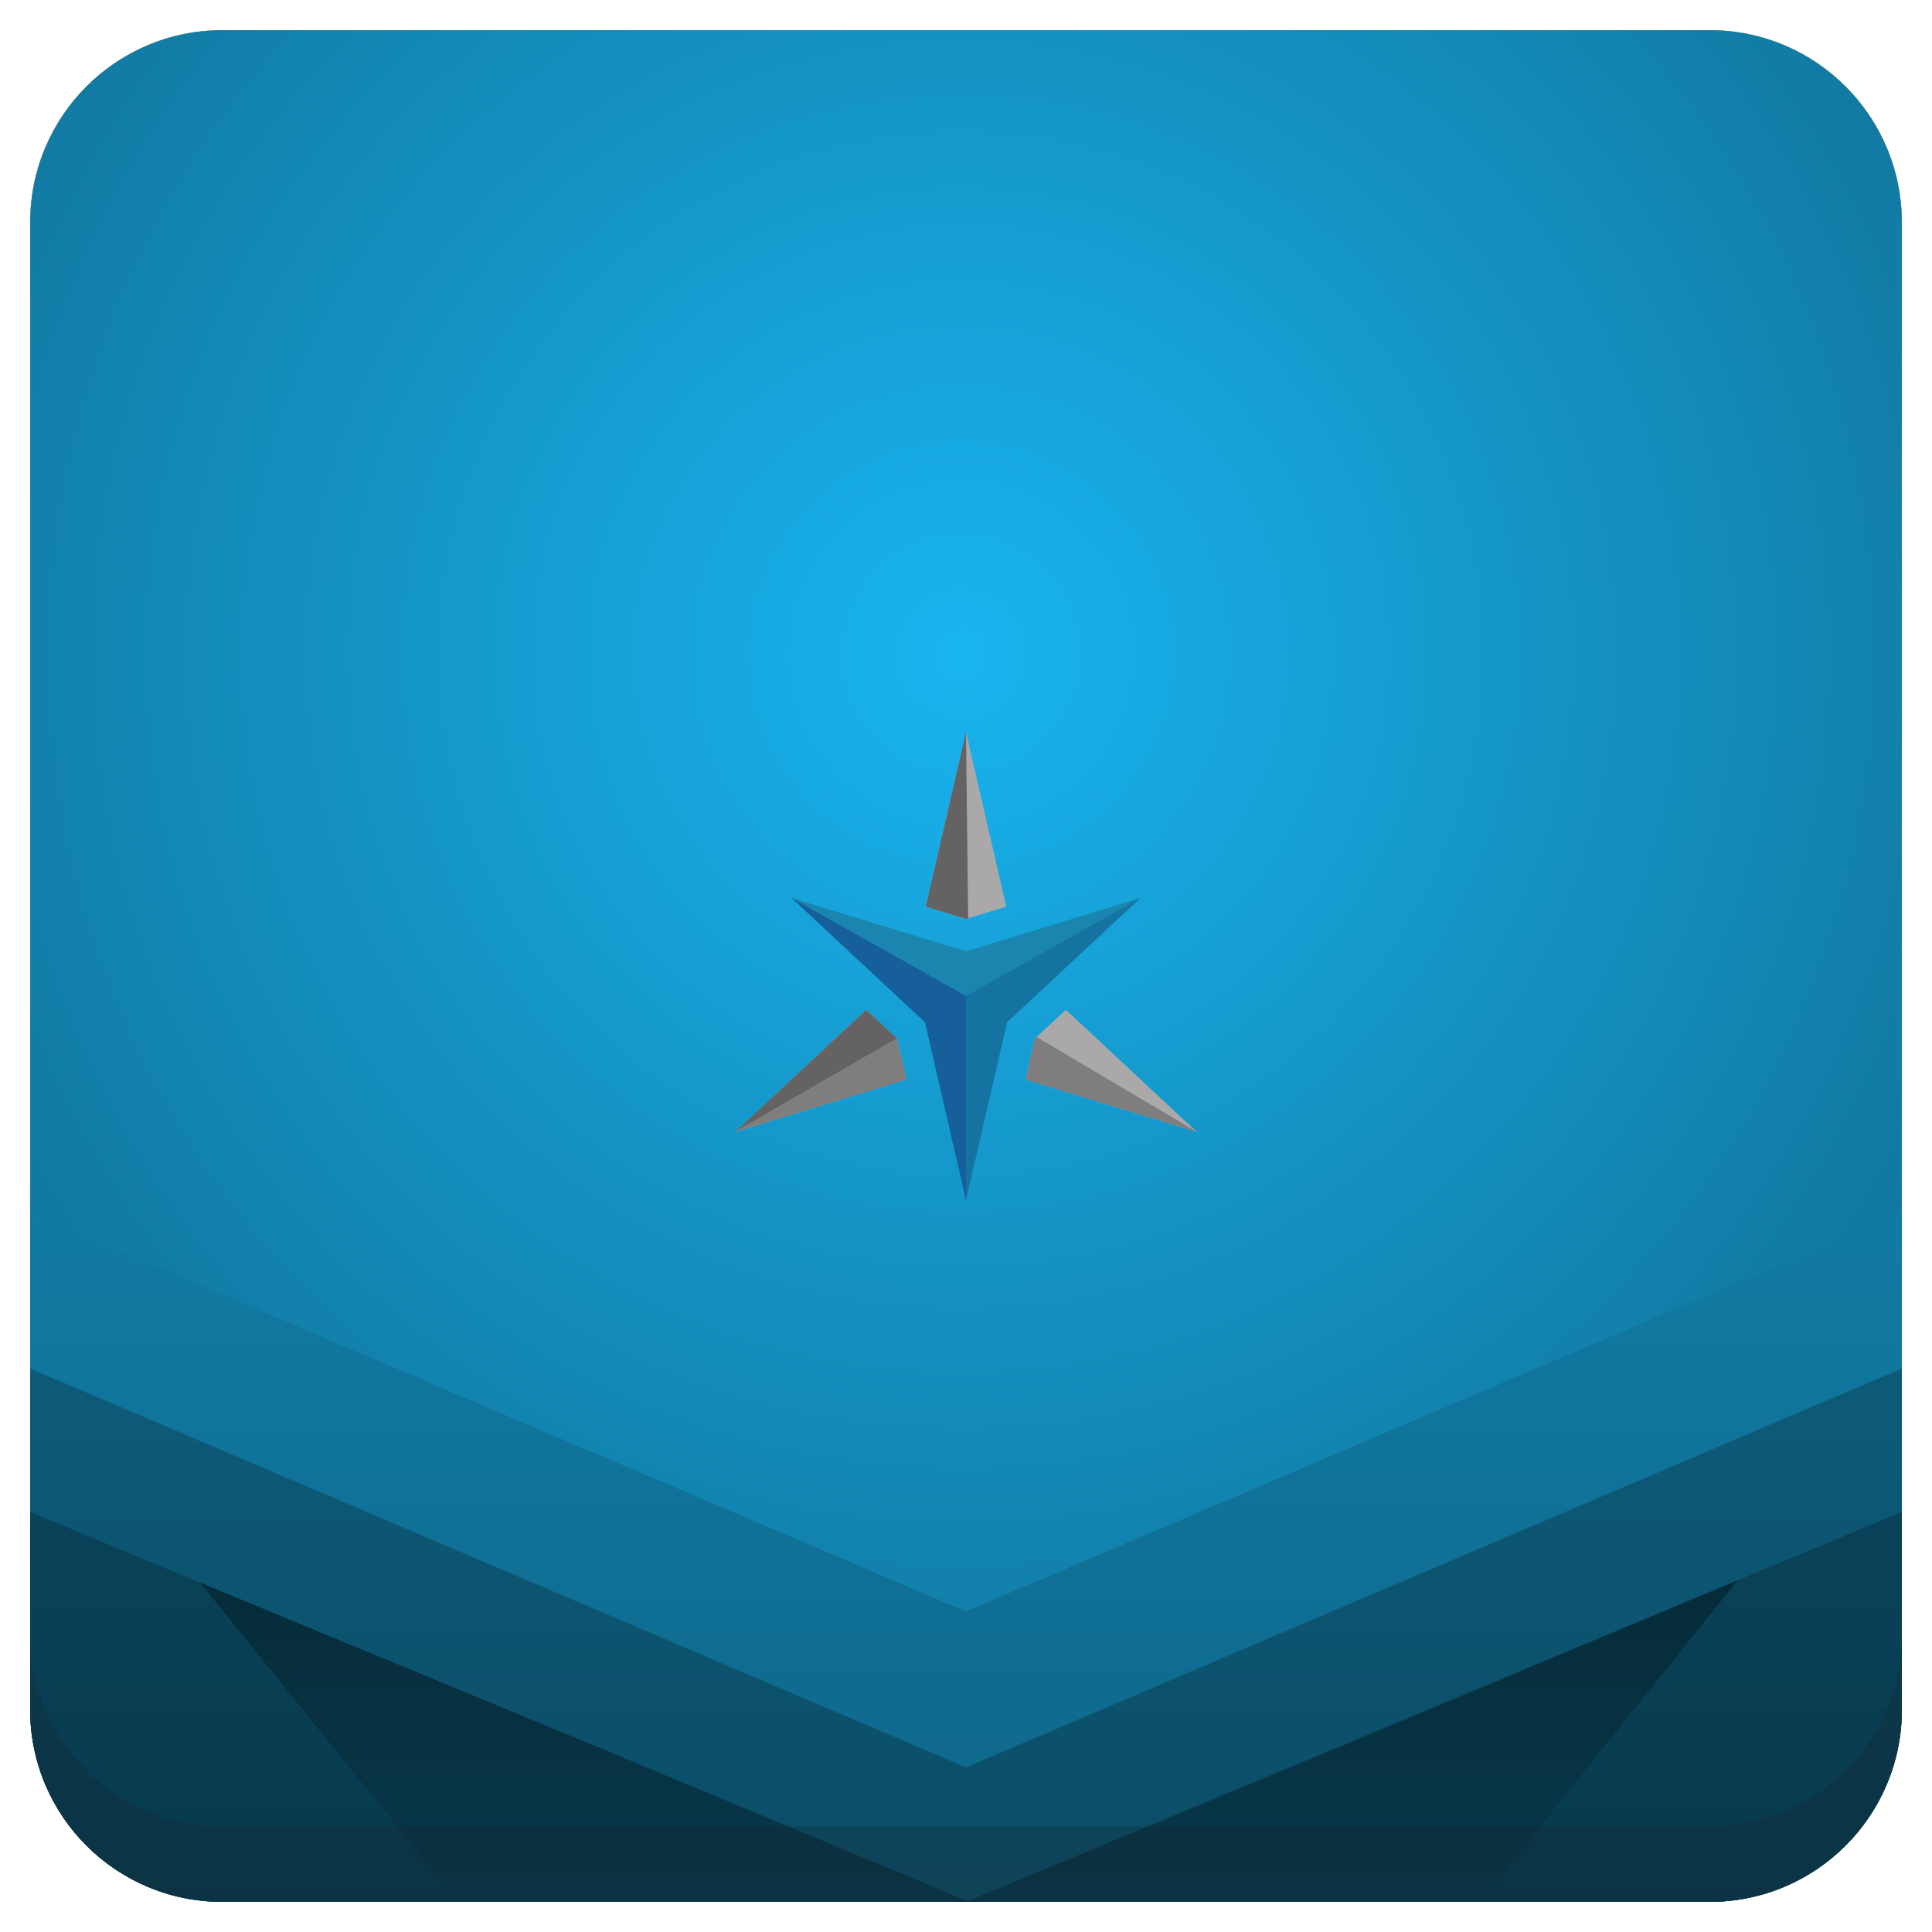
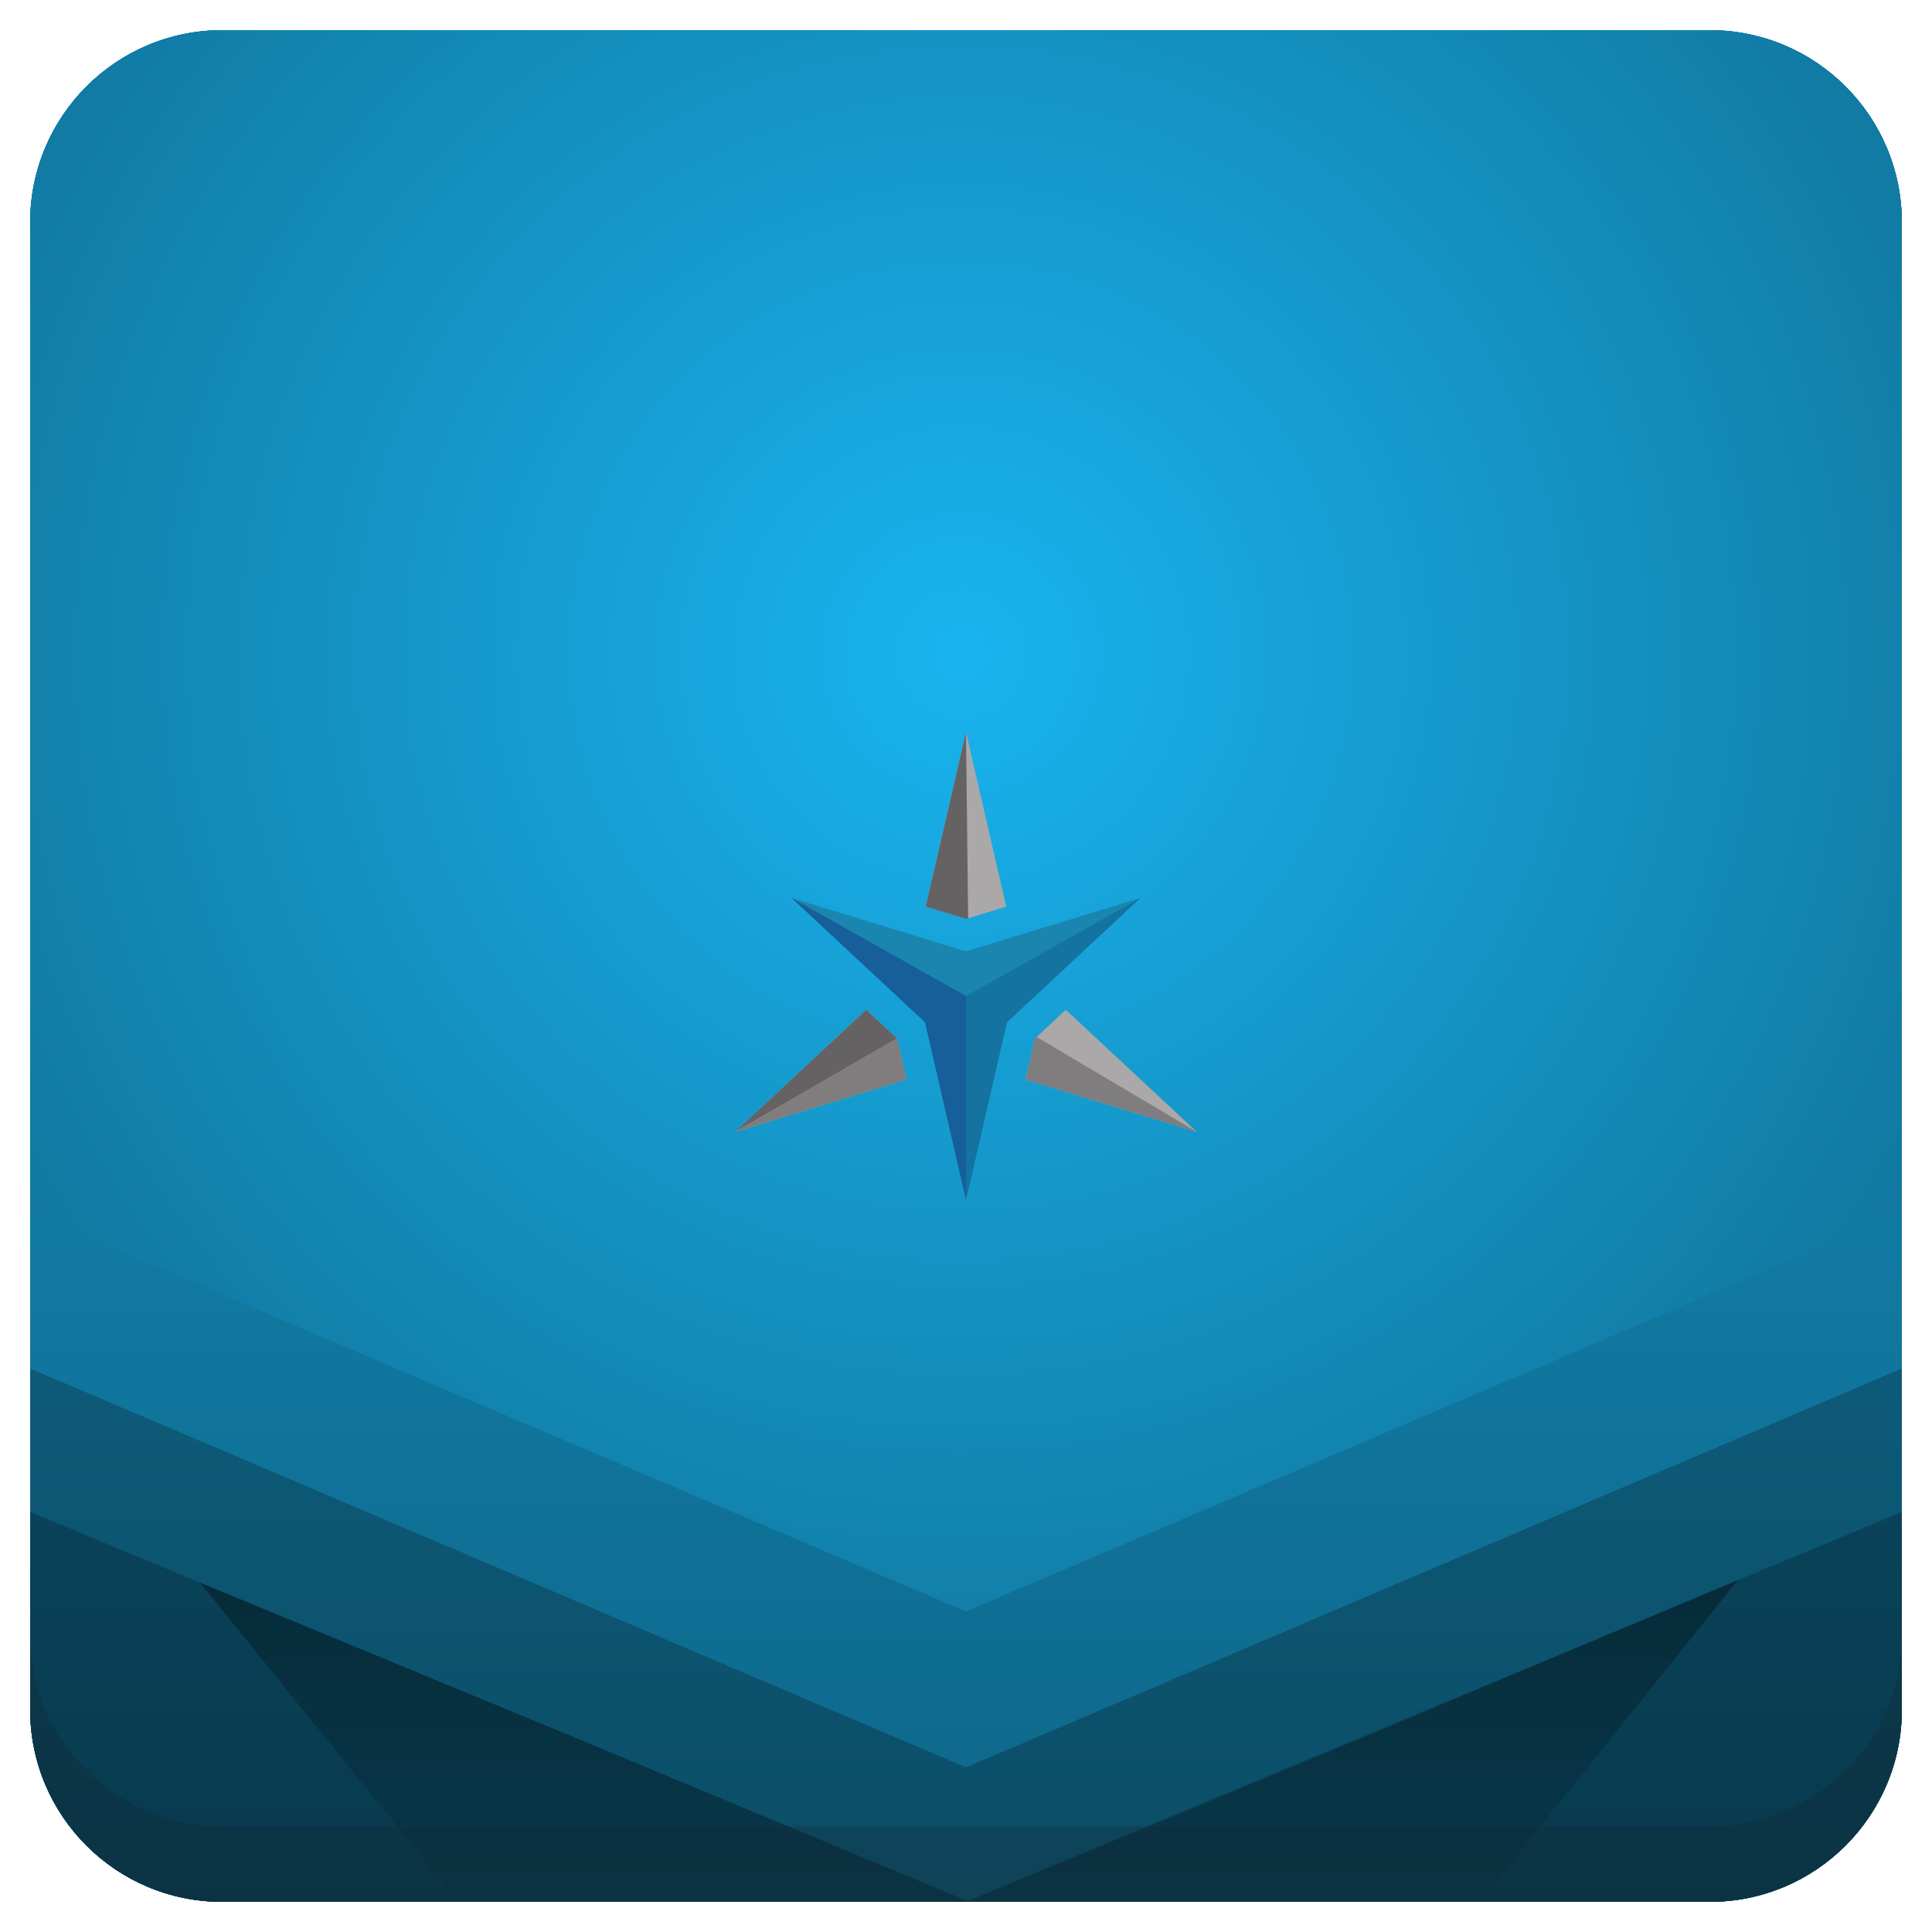
<svg xmlns="http://www.w3.org/2000/svg" xmlns:xlink="http://www.w3.org/1999/xlink" version="1.1" id="Layer_1" x="0px" y="0px" viewBox="0 0 256 256" enable-background="new 0 0 256 256" xml:space="preserve">
  <defs id="defs251">
    <clipPath id="b">
      <use width="100%" overflow="visible" xlink:href="#a" height="100%" id="use5" />
    </clipPath>
    <linearGradient x1="29.337" x2="81.837" y1="75.021" gradientUnits="userSpaceOnUse" y2="44.354" id="c">
      <stop id="stop10" offset="0" stop-opacity=".6" stop-color="#A52714" />
      <stop id="stop12" offset=".66" stop-opacity="0" stop-color="#A52714" />
    </linearGradient>
    <clipPath id="clipPath1232">
      <use width="100%" overflow="visible" xlink:href="#a" height="100%" id="use1230" />
    </clipPath>
    <clipPath id="clipPath1236">
      <use width="100%" overflow="visible" xlink:href="#a" height="100%" id="use1234" />
    </clipPath>
    <linearGradient x1="110.87" x2="52.538" y1="164.5" gradientUnits="userSpaceOnUse" y2="130.33" id="d">
      <stop id="stop23" offset="0" stop-opacity=".4" stop-color="#055524" />
      <stop id="stop25" offset=".33" stop-opacity="0" stop-color="#055524" />
    </linearGradient>
    <clipPath id="clipPath1244">
      <use width="100%" overflow="visible" xlink:href="#a" height="100%" id="use1242" />
    </clipPath>
    <clipPath id="clipPath1248">
      <use width="100%" overflow="visible" xlink:href="#a" height="100%" id="use1246" />
    </clipPath>
    <clipPath id="f">
      <use y="0" x="0" style="overflow:visible" id="use37" height="100%" xlink:href="#e" overflow="visible" width="100%" />
    </clipPath>
    <linearGradient x1="121.86" x2="136.55" y1="49.804" gradientUnits="userSpaceOnUse" y2="114.13" id="g">
      <stop id="stop42" offset="0" stop-opacity=".3" stop-color="#EA6100" />
      <stop id="stop44" offset=".66" stop-opacity="0" stop-color="#EA6100" />
    </linearGradient>
    <clipPath id="clipPath1258">
      <use width="100%" overflow="visible" xlink:href="#a" height="100%" id="use1256" />
    </clipPath>
    <clipPath id="clipPath1269">
      <use width="100%" overflow="visible" xlink:href="#a" height="100%" id="use1267" />
    </clipPath>
    <clipPath id="j">
      <use y="0" x="0" style="overflow:visible" id="use62" height="100%" xlink:href="#i" overflow="visible" width="100%" />
    </clipPath>
    <radialGradient id="l" gradientUnits="userSpaceOnUse" cy="55.948" cx="668.18" gradientTransform="translate(-576)" r="84.078">
      <stop stop-color="#3E2723" stop-opacity=".2" offset="0" id="stop73" />
      <stop stop-color="#3E2723" stop-opacity="0" offset="1" id="stop75" />
    </radialGradient>
    <clipPath id="clipPath1285">
      <use width="100%" overflow="visible" xlink:href="#a" height="100%" id="use1283" />
    </clipPath>
    <clipPath id="clipPath1289">
      <use width="100%" overflow="visible" xlink:href="#a" height="100%" id="use1287" />
    </clipPath>
    <clipPath id="n">
      <use y="0" x="0" style="overflow:visible" id="use83" height="100%" xlink:href="#m" overflow="visible" width="100%" />
    </clipPath>
    <radialGradient id="p" gradientUnits="userSpaceOnUse" cy="48.52" cx="597.88" gradientTransform="translate(-576)" r="78.044">
      <stop stop-color="#3E2723" stop-opacity=".2" offset="0" id="stop94" />
      <stop stop-color="#3E2723" stop-opacity="0" offset="1" id="stop96" />
    </radialGradient>
    <clipPath id="clipPath1305">
      <use width="100%" overflow="visible" xlink:href="#a" height="100%" id="use1303" />
    </clipPath>
    <radialGradient id="q" gradientUnits="userSpaceOnUse" cy="96.138" cx="671.84" gradientTransform="translate(-576)" r="87.87">
      <stop stop-color="#263238" stop-opacity=".2" offset="0" id="stop101" />
      <stop stop-color="#263238" stop-opacity="0" offset="1" id="stop103" />
    </radialGradient>
    <clipPath id="clipPath1312">
      <use width="100%" overflow="visible" xlink:href="#a" height="100%" id="use1310" />
    </clipPath>
    <clipPath id="clipPath1316">
      <use width="100%" overflow="visible" xlink:href="#a" height="100%" id="use1314" />
    </clipPath>
    <clipPath id="clipPath1320">
      <use width="100%" overflow="visible" xlink:href="#a" height="100%" id="use1318" />
    </clipPath>
    <clipPath id="clipPath1324">
      <use width="100%" overflow="visible" xlink:href="#a" height="100%" id="use1322" />
    </clipPath>
    <path d="m 8,184 h 83.77 l 38.88,-38.88 V 116 H 61.36 L 8,24.48 Z" id="e" />
    <path d="m 96,56 34.65,60 -38.88,68 H 184 V 56 Z" id="i" />
    <path d="M 21.97,8 V 48.34 L 61.36,116 96,56 h 88 V 8 Z" id="m" />
    <clipPath id="b-1">
      <use width="100%" overflow="visible" xlink:href="#a" height="100%" id="use5-7" />
    </clipPath>
    <clipPath id="clipPath1232-2">
      <use width="100%" overflow="visible" xlink:href="#a" height="100%" id="use1230-2" />
    </clipPath>
    <clipPath id="clipPath1236-6">
      <use width="100%" overflow="visible" xlink:href="#a" height="100%" id="use1234-1" />
    </clipPath>
    <clipPath id="clipPath1244-1">
      <use width="100%" overflow="visible" xlink:href="#a" height="100%" id="use1242-5" />
    </clipPath>
    <clipPath id="clipPath1248-9">
      <use width="100%" overflow="visible" xlink:href="#a" height="100%" id="use1246-4" />
    </clipPath>
    <clipPath id="f-9">
      <use y="0" x="0" style="overflow:visible" id="use37-0" height="100%" xlink:href="#e-8" overflow="visible" width="100%" />
    </clipPath>
    <clipPath id="clipPath1258-7">
      <use width="100%" overflow="visible" xlink:href="#a" height="100%" id="use1256-7" />
    </clipPath>
    <clipPath id="clipPath1269-1">
      <use width="100%" overflow="visible" xlink:href="#a" height="100%" id="use1267-1" />
    </clipPath>
    <clipPath id="j-5">
      <use y="0" x="0" style="overflow:visible" id="use62-9" height="100%" xlink:href="#i-5" overflow="visible" width="100%" />
    </clipPath>
    <radialGradient id="l-7" gradientUnits="userSpaceOnUse" cy="55.948" cx="668.18" gradientTransform="translate(-576)" r="84.078">
      <stop stop-color="#3E2723" stop-opacity=".2" offset="0" id="stop73-7" />
      <stop stop-color="#3E2723" stop-opacity="0" offset="1" id="stop75-6" />
    </radialGradient>
    <clipPath id="clipPath1285-7">
      <use width="100%" overflow="visible" xlink:href="#a" height="100%" id="use1283-3" />
    </clipPath>
    <clipPath id="clipPath1289-6">
      <use width="100%" overflow="visible" xlink:href="#a" height="100%" id="use1287-5" />
    </clipPath>
    <clipPath id="n-6">
      <use y="0" x="0" style="overflow:visible" id="use83-3" height="100%" xlink:href="#m-6" overflow="visible" width="100%" />
    </clipPath>
    <radialGradient id="p-9" gradientUnits="userSpaceOnUse" cy="48.52" cx="597.88" gradientTransform="translate(-576)" r="78.044">
      <stop stop-color="#3E2723" stop-opacity=".2" offset="0" id="stop94-4" />
      <stop stop-color="#3E2723" stop-opacity="0" offset="1" id="stop96-8" />
    </radialGradient>
    <clipPath id="clipPath1305-1">
      <use width="100%" overflow="visible" xlink:href="#a" height="100%" id="use1303-2" />
    </clipPath>
    <radialGradient id="q-9" gradientUnits="userSpaceOnUse" cy="96.138" cx="671.84" gradientTransform="translate(-576)" r="87.87">
      <stop stop-color="#263238" stop-opacity=".2" offset="0" id="stop101-3" />
      <stop stop-color="#263238" stop-opacity="0" offset="1" id="stop103-9" />
    </radialGradient>
    <clipPath id="clipPath1312-0">
      <use width="100%" overflow="visible" xlink:href="#a" height="100%" id="use1310-8" />
    </clipPath>
    <clipPath id="clipPath1316-8">
      <use width="100%" overflow="visible" xlink:href="#a" height="100%" id="use1314-5" />
    </clipPath>
    <clipPath id="clipPath1320-0">
      <use width="100%" overflow="visible" xlink:href="#a" height="100%" id="use1318-9" />
    </clipPath>
    <clipPath id="clipPath1324-6">
      <use width="100%" overflow="visible" xlink:href="#a" height="100%" id="use1322-3" />
    </clipPath>
    <path d="m 8,184 h 83.77 l 38.88,-38.88 V 116 H 61.36 L 8,24.48 Z" id="e-8" />
    <path d="m 96,56 34.65,60 -38.88,68 H 184 V 56 Z" id="i-5" />
    <path d="M 21.97,8 V 48.34 L 61.36,116 96,56 h 88 V 8 Z" id="m-6" />
    <radialGradient id="r" gradientUnits="userSpaceOnUse" cy="32.014" cx="34.286" gradientTransform="translate(-23.07961,-106.2699)" r="176.75">
      <stop stop-color="#fff" stop-opacity=".1" offset="0" id="stop130" />
      <stop stop-color="#fff" stop-opacity="0" offset="1" id="stop132" />
    </radialGradient>
    <clipPath id="b-0">
      <use y="0" x="0" style="overflow:visible" width="100%" overflow="visible" xlink:href="#a" height="100%" id="use5-5" />
    </clipPath>
    <clipPath id="clipPath963">
      <use y="0" x="0" style="overflow:visible" width="100%" overflow="visible" xlink:href="#a" height="100%" id="use961" />
    </clipPath>
    <clipPath id="clipPath967">
      <use y="0" x="0" style="overflow:visible" width="100%" overflow="visible" xlink:href="#a" height="100%" id="use965" />
    </clipPath>
    <radialGradient id="q-94" gradientUnits="userSpaceOnUse" cy="96.138" cx="671.84" gradientTransform="translate(-576)" r="87.87">
      <stop stop-color="#263238" stop-opacity=".2" offset="0" id="stop101-6" />
      <stop stop-color="#263238" stop-opacity="0" offset="1" id="stop103-92" />
    </radialGradient>
    <clipPath id="clipPath974">
      <use y="0" x="0" style="overflow:visible" width="100%" overflow="visible" xlink:href="#a" height="100%" id="use972" />
    </clipPath>
    <radialGradient id="p-2" gradientUnits="userSpaceOnUse" cy="48.52" cx="597.88" gradientTransform="translate(-576)" r="78.044">
      <stop stop-color="#3E2723" stop-opacity=".2" offset="0" id="stop94-47" />
      <stop stop-color="#3E2723" stop-opacity="0" offset="1" id="stop96-7" />
    </radialGradient>
    <clipPath id="clipPath981">
      <use y="0" x="0" style="overflow:visible" width="100%" overflow="visible" xlink:href="#a" height="100%" id="use979" />
    </clipPath>
    <clipPath id="clipPath985">
      <use y="0" x="0" style="overflow:visible" width="100%" overflow="visible" xlink:href="#a" height="100%" id="use983" />
    </clipPath>
    <clipPath id="n-5">
      <use width="100%" overflow="visible" xlink:href="#m-0" height="100%" id="use83-4" style="overflow:visible" x="0" y="0" />
    </clipPath>
    <radialGradient id="l-2" gradientUnits="userSpaceOnUse" cy="55.948" cx="668.18" gradientTransform="translate(-576)" r="84.078">
      <stop stop-color="#3E2723" stop-opacity=".2" offset="0" id="stop73-8" />
      <stop stop-color="#3E2723" stop-opacity="0" offset="1" id="stop75-9" />
    </radialGradient>
    <clipPath id="clipPath997">
      <use y="0" x="0" style="overflow:visible" width="100%" overflow="visible" xlink:href="#a" height="100%" id="use995" />
    </clipPath>
    <clipPath id="clipPath1001">
      <use y="0" x="0" style="overflow:visible" width="100%" overflow="visible" xlink:href="#a" height="100%" id="use999" />
    </clipPath>
    <clipPath id="j-3">
      <use width="100%" overflow="visible" xlink:href="#i-1" height="100%" id="use62-6" style="overflow:visible" x="0" y="0" />
    </clipPath>
    <clipPath id="clipPath1010">
      <use y="0" x="0" style="overflow:visible" width="100%" overflow="visible" xlink:href="#a" height="100%" id="use1008" />
    </clipPath>
    <clipPath id="clipPath1017">
      <use y="0" x="0" style="overflow:visible" width="100%" overflow="visible" xlink:href="#a" height="100%" id="use1015" />
    </clipPath>
    <clipPath id="f-0">
      <use width="100%" overflow="visible" xlink:href="#e-1" height="100%" id="use37-5" style="overflow:visible" x="0" y="0" />
    </clipPath>
    <clipPath id="clipPath1029">
      <use y="0" x="0" style="overflow:visible" width="100%" overflow="visible" xlink:href="#a" height="100%" id="use1027" />
    </clipPath>
    <clipPath id="clipPath1033">
      <use y="0" x="0" style="overflow:visible" width="100%" overflow="visible" xlink:href="#a" height="100%" id="use1031" />
    </clipPath>
    <clipPath id="clipPath1043">
      <use y="0" x="0" style="overflow:visible" width="100%" overflow="visible" xlink:href="#a" height="100%" id="use1041" />
    </clipPath>
    <clipPath id="clipPath1047">
      <use y="0" x="0" style="overflow:visible" width="100%" overflow="visible" xlink:href="#a" height="100%" id="use1045" />
    </clipPath>
    <path id="e-1" d="m 8,184 h 83.77 l 38.88,-38.88 V 116 H 61.36 L 8,24.48 Z" />
    <path id="i-1" d="m 96,56 34.65,60 -38.88,68 H 184 V 56 Z" />
    <path id="m-0" d="M 21.97,8 V 48.34 L 61.36,116 96,56 h 88 V 8 Z" />
    <circle r="88" cx="96" cy="96" id="a" />
    <path d="m8 184h83.77l38.88-38.88v-29.12h-69.29l-53.36-91.52z" id="e-6" />
    <path d="m96 56l34.65 60-38.88 68h92.23v-128z" id="i-2" />
    <path d="m21.97 8v40.34l39.39 67.66 34.64-60h88v-48z" id="m-8" />
    <defs id="defs1820">
      <path d="M 21.97,8 V 48.34 L 61.36,116 96,56 h 88 V 8 Z" id="path1928" />
    </defs>
    <clipPath id="n-7">
      <use id="use1822" height="100%" xlink:href="#m-8" overflow="visible" width="100%" style="overflow:visible" x="0" y="0" />
    </clipPath>
    <defs id="defs1799">
      <path d="m 96,56 34.65,60 -38.88,68 H 184 V 56 Z" id="path1918" />
    </defs>
    <clipPath id="j-6">
      <use id="use1801" height="100%" xlink:href="#i-2" overflow="visible" width="100%" style="overflow:visible" x="0" y="0" />
    </clipPath>
    <defs id="defs1774">
      <path d="m 8,184 h 83.77 l 38.88,-38.88 V 116 H 61.36 L 8,24.48 Z" id="path1902" />
    </defs>
    <clipPath id="f-06">
      <use id="use1776" height="100%" xlink:href="#e-6" overflow="visible" width="100%" style="overflow:visible" x="0" y="0" />
    </clipPath>
    <linearGradient x1="110.87" x2="52.538" y1="164.5" gradientUnits="userSpaceOnUse" y2="130.33" id="linearGradient1897">
      <stop id="stop1762" offset="0" stop-opacity=".4" stop-color="#055524" />
      <stop id="stop1764" offset=".33" stop-opacity="0" stop-color="#055524" />
    </linearGradient>
    <linearGradient x1="29.337" x2="81.837" y1="75.021" gradientUnits="userSpaceOnUse" y2="44.354" id="linearGradient1889">
      <stop id="stop1749" offset="0" stop-opacity=".6" stop-color="#A52714" />
      <stop id="stop1751" offset=".66" stop-opacity="0" stop-color="#A52714" />
    </linearGradient>
    <linearGradient id="linearGradient1910" y2="114.13" gradientUnits="userSpaceOnUse" y1="49.804" x2="136.55" x1="121.86">
      <stop stop-color="#EA6100" stop-opacity=".3" offset="0" id="stop1781" />
      <stop stop-color="#EA6100" stop-opacity="0" offset=".66" id="stop1783" />
    </linearGradient>
    <clipPath id="b-3">
      <use y="0" x="0" style="overflow:visible" width="100%" overflow="visible" xlink:href="#a" height="100%" id="use5-1" />
    </clipPath>
    <clipPath id="clipPath1024">
      <use y="0" x="0" style="overflow:visible" width="100%" overflow="visible" xlink:href="#a" height="100%" id="use1022" />
    </clipPath>
    <clipPath id="clipPath1028">
      <use y="0" x="0" style="overflow:visible" width="100%" overflow="visible" xlink:href="#a" height="100%" id="use1026" />
    </clipPath>
    <clipPath id="clipPath1035">
      <use y="0" x="0" style="overflow:visible" width="100%" overflow="visible" xlink:href="#a" height="100%" id="use1033" />
    </clipPath>
    <clipPath id="clipPath1039">
      <use y="0" x="0" style="overflow:visible" width="100%" overflow="visible" xlink:href="#a" height="100%" id="use1037" />
    </clipPath>
    <clipPath id="f-6">
      <use y="0" x="0" style="overflow:visible" id="use37-8" height="100%" xlink:href="#e-61" overflow="visible" width="100%" />
    </clipPath>
    <clipPath id="clipPath1048">
      <use y="0" x="0" style="overflow:visible" width="100%" overflow="visible" xlink:href="#a" height="100%" id="use1046" />
    </clipPath>
    <clipPath id="clipPath1058">
      <use y="0" x="0" style="overflow:visible" width="100%" overflow="visible" xlink:href="#a" height="100%" id="use1056" />
    </clipPath>
    <clipPath id="j-66">
      <use y="0" x="0" style="overflow:visible" id="use62-4" height="100%" xlink:href="#i-59" overflow="visible" width="100%" />
    </clipPath>
    <radialGradient id="l-9" gradientUnits="userSpaceOnUse" cy="55.948" cx="668.18" gradientTransform="translate(-576)" r="84.078">
      <stop stop-color="#3E2723" stop-opacity=".2" offset="0" id="stop73-5" />
      <stop stop-color="#3E2723" stop-opacity="0" offset="1" id="stop75-0" />
    </radialGradient>
    <clipPath id="clipPath1073">
      <use y="0" x="0" style="overflow:visible" width="100%" overflow="visible" xlink:href="#a" height="100%" id="use1071" />
    </clipPath>
    <clipPath id="clipPath1077">
      <use y="0" x="0" style="overflow:visible" width="100%" overflow="visible" xlink:href="#a" height="100%" id="use1075" />
    </clipPath>
    <clipPath id="n-4">
      <use y="0" x="0" style="overflow:visible" id="use83-8" height="100%" xlink:href="#m-4" overflow="visible" width="100%" />
    </clipPath>
    <radialGradient id="p-7" gradientUnits="userSpaceOnUse" cy="48.52" cx="597.88" gradientTransform="translate(-576)" r="78.044">
      <stop stop-color="#3E2723" stop-opacity=".2" offset="0" id="stop94-1" />
      <stop stop-color="#3E2723" stop-opacity="0" offset="1" id="stop96-72" />
    </radialGradient>
    <clipPath id="clipPath1092">
      <use y="0" x="0" style="overflow:visible" width="100%" overflow="visible" xlink:href="#a" height="100%" id="use1090" />
    </clipPath>
    <radialGradient id="q-7" gradientUnits="userSpaceOnUse" cy="96.138" cx="671.84" gradientTransform="translate(-576)" r="87.87">
      <stop stop-color="#263238" stop-opacity=".2" offset="0" id="stop101-2" />
      <stop stop-color="#263238" stop-opacity="0" offset="1" id="stop103-2" />
    </radialGradient>
    <clipPath id="clipPath1099">
      <use y="0" x="0" style="overflow:visible" width="100%" overflow="visible" xlink:href="#a" height="100%" id="use1097" />
    </clipPath>
    <clipPath id="clipPath1103">
      <use y="0" x="0" style="overflow:visible" width="100%" overflow="visible" xlink:href="#a" height="100%" id="use1101" />
    </clipPath>
    <clipPath id="clipPath1107">
      <use y="0" x="0" style="overflow:visible" width="100%" overflow="visible" xlink:href="#a" height="100%" id="use1105" />
    </clipPath>
    <clipPath id="clipPath1111">
      <use y="0" x="0" style="overflow:visible" width="100%" overflow="visible" xlink:href="#a" height="100%" id="use1109" />
    </clipPath>
    <radialGradient id="r-6" gradientUnits="userSpaceOnUse" cy="32.014" cx="34.286" gradientTransform="translate(-7,-7)" r="176.75">
      <stop stop-color="#fff" stop-opacity=".1" offset="0" id="stop130-1" />
      <stop stop-color="#fff" stop-opacity="0" offset="1" id="stop132-0" />
    </radialGradient>
    <path d="m 8,184 h 83.77 l 38.88,-38.88 V 116 H 61.36 L 8,24.48 Z" id="e-61" />
    <path d="m 96,56 34.65,60 -38.88,68 H 184 V 56 Z" id="i-59" />
    <path d="M 21.97,8 V 48.34 L 61.36,116 96,56 h 88 V 8 Z" id="m-4" />
    <clipPath id="b-9">
      <use y="0" x="0" style="overflow:visible" width="100%" overflow="visible" xlink:href="#a" height="100%" id="use5-0" />
    </clipPath>
    <clipPath id="clipPath1024-7">
      <use y="0" x="0" style="overflow:visible" width="100%" overflow="visible" xlink:href="#a" height="100%" id="use1022-7" />
    </clipPath>
    <clipPath id="clipPath1028-1">
      <use y="0" x="0" style="overflow:visible" width="100%" overflow="visible" xlink:href="#a" height="100%" id="use1026-1" />
    </clipPath>
    <clipPath id="clipPath1035-7">
      <use y="0" x="0" style="overflow:visible" width="100%" overflow="visible" xlink:href="#a" height="100%" id="use1033-7" />
    </clipPath>
    <clipPath id="clipPath1039-6">
      <use y="0" x="0" style="overflow:visible" width="100%" overflow="visible" xlink:href="#a" height="100%" id="use1037-7" />
    </clipPath>
    <clipPath id="f-3">
      <use y="0" x="0" style="overflow:visible" id="use37-6" height="100%" xlink:href="#e-9" overflow="visible" width="100%" />
    </clipPath>
    <clipPath id="clipPath1048-3">
      <use y="0" x="0" style="overflow:visible" width="100%" overflow="visible" xlink:href="#a" height="100%" id="use1046-9" />
    </clipPath>
    <clipPath id="clipPath1058-4">
      <use y="0" x="0" style="overflow:visible" width="100%" overflow="visible" xlink:href="#a" height="100%" id="use1056-8" />
    </clipPath>
    <clipPath id="j-1">
      <use y="0" x="0" style="overflow:visible" id="use62-2" height="100%" xlink:href="#i-6" overflow="visible" width="100%" />
    </clipPath>
    <radialGradient id="l-93" gradientUnits="userSpaceOnUse" cy="55.948" cx="668.18" gradientTransform="translate(-576)" r="84.078">
      <stop stop-color="#3E2723" stop-opacity=".2" offset="0" id="stop73-9" />
      <stop stop-color="#3E2723" stop-opacity="0" offset="1" id="stop75-08" />
    </radialGradient>
    <clipPath id="clipPath1073-8">
      <use y="0" x="0" style="overflow:visible" width="100%" overflow="visible" xlink:href="#a" height="100%" id="use1071-5" />
    </clipPath>
    <clipPath id="clipPath1077-0">
      <use y="0" x="0" style="overflow:visible" width="100%" overflow="visible" xlink:href="#a" height="100%" id="use1075-9" />
    </clipPath>
    <clipPath id="n-63">
      <use y="0" x="0" style="overflow:visible" id="use83-85" height="100%" xlink:href="#m-2" overflow="visible" width="100%" />
    </clipPath>
    <radialGradient id="p-6" gradientUnits="userSpaceOnUse" cy="48.52" cx="597.88" gradientTransform="translate(-576)" r="78.044">
      <stop stop-color="#3E2723" stop-opacity=".2" offset="0" id="stop94-11" />
      <stop stop-color="#3E2723" stop-opacity="0" offset="1" id="stop96-5" />
    </radialGradient>
    <clipPath id="clipPath1092-9">
      <use y="0" x="0" style="overflow:visible" width="100%" overflow="visible" xlink:href="#a" height="100%" id="use1090-8" />
    </clipPath>
    <radialGradient id="q-4" gradientUnits="userSpaceOnUse" cy="96.138" cx="671.84" gradientTransform="translate(-576)" r="87.87">
      <stop stop-color="#263238" stop-opacity=".2" offset="0" id="stop101-8" />
      <stop stop-color="#263238" stop-opacity="0" offset="1" id="stop103-1" />
    </radialGradient>
    <clipPath id="clipPath1099-0">
      <use y="0" x="0" style="overflow:visible" width="100%" overflow="visible" xlink:href="#a" height="100%" id="use1097-3" />
    </clipPath>
    <clipPath id="clipPath1103-0">
      <use y="0" x="0" style="overflow:visible" width="100%" overflow="visible" xlink:href="#a" height="100%" id="use1101-4" />
    </clipPath>
    <clipPath id="clipPath1107-4">
      <use y="0" x="0" style="overflow:visible" width="100%" overflow="visible" xlink:href="#a" height="100%" id="use1105-4" />
    </clipPath>
    <clipPath id="clipPath1111-4">
      <use y="0" x="0" style="overflow:visible" width="100%" overflow="visible" xlink:href="#a" height="100%" id="use1109-7" />
    </clipPath>
    <radialGradient id="r-63" gradientUnits="userSpaceOnUse" cy="32.014" cx="34.286" gradientTransform="translate(-7,-7)" r="176.75">
      <stop stop-color="#fff" stop-opacity=".1" offset="0" id="stop130-17" />
      <stop stop-color="#fff" stop-opacity="0" offset="1" id="stop132-5" />
    </radialGradient>
    <path d="m 8,184 h 83.77 l 38.88,-38.88 V 116 H 61.36 L 8,24.48 Z" id="e-9" />
    <path d="m 96,56 34.65,60 -38.88,68 H 184 V 56 Z" id="i-6" />
    <path d="M 21.97,8 V 48.34 L 61.36,116 96,56 h 88 V 8 Z" id="m-2" />
    <clipPath clipPathUnits="userSpaceOnUse" id="clipPath1143">
      <rect style="fill:#808080;fill-opacity:0.575;stroke:none;stroke-width:0.647;stroke-linecap:butt;stroke-linejoin:bevel;stroke-miterlimit:4;stroke-dasharray:none;stroke-opacity:1;paint-order:fill markers stroke" id="rect1145" width="240" height="213.334" x="8" y="21.333" ry="22.885" />
    </clipPath>
    <radialGradient id="XMLID_2_" cx="1915.622" cy="532.792" r="1924.037" gradientUnits="userSpaceOnUse" gradientTransform="matrix(0.132793,0,0,0.132793,-126.9626,21.76558)">
      <stop offset="1.076729e-007" style="stop-color:#19B4F0" id="stop4" />
      <stop offset="1" style="stop-color:#08394C" id="stop6" />
    </radialGradient>
    <linearGradient id="XMLID_3_" gradientUnits="userSpaceOnUse" x1="1920" y1="669.636" x2="1920" y2="1607.779">
      <stop offset="0" style="stop-color:#1387B4" id="stop16" />
      <stop offset="1" style="stop-color:#0E6587" id="stop18" />
    </linearGradient>
    <linearGradient id="XMLID_4_" gradientUnits="userSpaceOnUse" x1="1920" y1="802.435" x2="1920" y2="1613.279">
      <stop offset="0" style="stop-color:#0E6587" id="stop22" />
      <stop offset="1" style="stop-color:#0B4C65" id="stop24" />
    </linearGradient>
    <linearGradient id="XMLID_11_" gradientUnits="userSpaceOnUse" x1="1920" y1="952.774" x2="1920" y2="1605.265">
      <stop offset="0" style="stop-color:#0B4C65" id="stop67" />
      <stop offset="1" style="stop-color:#08394C" id="stop69" />
    </linearGradient>
    <linearGradient y2="1605.479" x2="1594.001" y1="1322.436" x1="1594.001" gradientUnits="userSpaceOnUse" id="XMLID_12_">
      <stop id="stop73-3" style="stop-color:#062B39" offset="0" />
      <stop id="stop75-67" style="stop-color:#08394C" offset="1" />
    </linearGradient>
    <linearGradient y2="1605.479" x2="2251.175" y1="1322.436" x1="2251.175" gradientUnits="userSpaceOnUse" id="XMLID_13_">
      <stop id="stop79" style="stop-color:#062B39" offset="0" />
      <stop id="stop81" style="stop-color:#08394C" offset="1" />
    </linearGradient>
    <linearGradient y2="1605.479" x2="1594.001" y1="1322.436" x1="1594.001" gradientUnits="userSpaceOnUse" id="linearGradient1082">
      <stop id="stop1078" style="stop-color:#062B39" offset="0" />
      <stop id="stop1080" style="stop-color:#08394C" offset="1" />
    </linearGradient>
    <linearGradient y2="1605.479" x2="2251.175" y1="1322.436" x1="2251.175" gradientUnits="userSpaceOnUse" id="linearGradient1089">
      <stop id="stop1085" style="stop-color:#062B39" offset="0" />
      <stop id="stop1087" style="stop-color:#08394C" offset="1" />
    </linearGradient>
    <clipPath clipPathUnits="userSpaceOnUse" id="clipPath1273">
-       <rect ry="21.809" y="21.766" x="21.766" height="212.469" width="212.469" id="rect1275" style="display:inline;fill:#bfb172;fill-opacity:1;stroke-width:1.215" />
+       <rect ry="21.809" y="21.766" x="21.766" height="212.469" width="212.469" id="rect1275" style="display:inline;fill:#0068bf;fill-opacity:1;stroke-width:1.215" />
    </clipPath>
    <clipPath clipPathUnits="userSpaceOnUse" id="clipPath1311">
-       <circle r="106.234" cy="128" cx="128" id="circle1313" style="display:inline;fill:#bfb172;fill-opacity:1;stroke:none;stroke-width:2.348;stroke-miterlimit:4;stroke-dasharray:none;stroke-opacity:1" />
+       <circle r="106.234" cy="128" cx="128" id="circle1313" style="display:inline;fill:#0068bf;fill-opacity:1;stroke:none;stroke-width:2.348;stroke-miterlimit:4;stroke-dasharray:none;stroke-opacity:1" />
    </clipPath>
  </defs>
  <g id="layer3" style="display:inline">
-     <rect style="display:inline;fill:#bfb172;fill-opacity:1;stroke-width:1.418" id="rect1101" width="248" height="248" x="4" y="4" ry="25.456" />
-     <rect ry="25.456" y="4" x="4" height="248" width="248" id="rect1267" style="display:inline;fill:#bfb172;fill-opacity:1;stroke-width:1.418" />
-     <rect style="display:inline;fill:#bfb172;fill-opacity:1;stroke-width:1.418" id="rect1269" width="248" height="248" x="4" y="4" ry="25.456" />
+     <rect style="display:inline;fill:#0068bf;fill-opacity:1;stroke-width:1.418" id="rect1101" width="248" height="248" x="4" y="4" ry="25.456" />
+     <rect ry="25.456" y="4" x="4" height="248" width="248" id="rect1267" style="display:inline;fill:#0068bf;fill-opacity:1;stroke-width:1.418" />
+     <rect style="display:inline;fill:#0068bf;fill-opacity:1;stroke-width:1.418" id="rect1269" width="248" height="248" x="4" y="4" ry="25.456" />
  </g>
  <g id="layer1" style="display:inline">
    <g id="g1220" transform="matrix(1.16723,0,0,1.16723,-21.40542,-21.40544)" clip-path="url(#clipPath1273)">
      <rect clip-path="none" height="212.469" width="509.925" class="st0" id="XMLID_699_" x="-126.963" y="21.766" style="fill:url(#XMLID_2_);stroke-width:0.133" />
      <path d="m 128.04,136.366 c 0.173,-0.279 0.345,-0.279 0.531,0 -0.173,0 -0.345,0 -0.531,0 z" class="st4" id="XMLID_690_" style="fill:#cce9f8;stroke-width:0.133" />
      <polygon clip-path="none" transform="matrix(0.132793,0,0,0.132793,-126.9626,21.76558)" points="0,533.3 0,1351.8 0,1600 3840,1600 3840,1351.8 3840,533.3 1920,1351.8 " class="st5" id="XMLID_689_" style="fill:url(#XMLID_3_)" />
      <polygon clip-path="none" transform="matrix(0.132793,0,0,0.132793,-126.9626,21.76558)" points="1920,1485.1 0,666.7 0,1485.1 0,1600 3840,1600 3840,1485.1 3840,666.7 " class="st6" id="XMLID_688_" style="fill:url(#XMLID_4_)" />
      <polygon clip-path="none" transform="matrix(0.132793,0,0,0.132793,-126.9626,21.76558)" points="3840,800 3840,1600 0,1600 0,800 1920,1600 " class="st14" id="XMLID_678_" style="fill:url(#XMLID_11_)" />
      <polygon transform="matrix(0.132793,0,0,0.132793,-126.9626,21.76558)" id="XMLID_677_" class="st15" points="1689.8,1503 1768.9,1535.9 1922.7,1600 1485.8,1600 1265.3,1327.2 1582.6,1458.3 " style="fill:url(#XMLID_12_)" />
      <polygon transform="matrix(0.132793,0,0,0.132793,-126.9626,21.76558)" id="XMLID_676_" class="st16" points="2157,1502.4 2263.7,1457.9 2579.7,1325.1 2359.3,1600 1922.7,1600 1923.3,1599.8 2077.3,1535.6 " style="fill:url(#XMLID_13_)" />
      <path d="m 134.759,140.884 19.449,5.951 -14.878,-13.867 -3.497,3.258 z m -18.089,-7.916 -14.878,13.867 19.449,-5.951 -1.074,-4.657 z m 15.9,-11.707 -4.569,-19.819 -4.571,19.819 4.571,1.398 4.569,-1.398" style="fill:#aaa8a8;fill-opacity:1;fill-rule:evenodd;stroke:none;stroke-width:0.128" id="path14" />
      <path d="m 116.67,132.968 -14.878,13.867 18.375,-10.608 z m 11.572,-10.383 -0.242,-21.144 -4.571,19.819 4.571,1.398 0.242,-0.073" style="fill:#656263;fill-opacity:1;fill-rule:evenodd;stroke:none;stroke-width:0.128" id="path16" />
      <path d="m 121.241,140.884 -19.449,5.951 18.375,-10.608 z m 14.778,-4.83 18.189,10.781 -19.449,-5.951 1.074,-4.657 0.186,-0.173" style="fill:#7f7d7e;fill-opacity:1;fill-rule:evenodd;stroke:none;stroke-width:0.128" id="path18" />
      <path d="m 128.001,126.333 -19.793,-6.056 15.142,14.113 4.651,20.17 4.65,-20.17 15.141,-14.113 -19.791,6.056" style="fill:#1a86af;fill-opacity:1;fill-rule:evenodd;stroke:none;stroke-width:0.128" id="path20" />
      <path d="m 128.001,131.405 -19.793,-11.128 15.142,14.113 4.651,20.17 v -23.154" style="fill:#165f9a;fill-opacity:1;fill-rule:evenodd;stroke:none;stroke-width:0.128" id="path22" />
      <path d="m 128.001,131.405 19.791,-11.128 -15.141,14.113 -4.65,20.17 v -23.154" style="fill:#1573a1;fill-opacity:1;fill-rule:evenodd;stroke:none;stroke-width:0.128" id="path24" />
    </g>
  </g>
  <g id="layer4" style="display:inline">
    <path style="display:inline;opacity:0.5;fill:#17171d;fill-opacity:0.392;stroke-width:1.418" d="m 4,216.545 v 10 C 4,240.647 15.353,252 29.455,252 H 226.545 C 240.647,252 252,240.647 252,226.545 v -10 C 252,230.647 240.647,242 226.545,242 H 29.455 C 15.353,242 4,230.647 4,216.545 Z" id="rect1101-3" />
  </g>
  <g id="layer5" style="display:none">
-     <circle style="display:none;fill:#bfb172;fill-opacity:1;stroke:none;stroke-width:2.74;stroke-miterlimit:4;stroke-dasharray:none;stroke-opacity:1" id="path1090-6" cx="128" cy="128" r="124" />
+     <circle style="display:none;fill:#0068bf;fill-opacity:1;stroke:none;stroke-width:2.74;stroke-miterlimit:4;stroke-dasharray:none;stroke-opacity:1" id="path1090-6" cx="128" cy="128" r="124" />
  </g>
  <g style="display:none" id="g1265">
    <g transform="matrix(1.16723,0,0,1.16723,-21.40542,-21.40544)" id="g1261" clip-path="url(#clipPath1311)">
      <rect style="fill:url(#XMLID_2_);stroke-width:0.133" y="21.766" x="-126.963" id="rect1235" class="st0" width="509.925" height="212.469" clip-path="none" />
      <path style="fill:#cce9f8;stroke-width:0.133" id="path1237" class="st4" d="m 128.04,136.366 c 0.173,-0.279 0.345,-0.279 0.531,0 -0.173,0 -0.345,0 -0.531,0 z" />
      <polygon style="fill:url(#XMLID_3_)" id="polygon1239" class="st5" points="1920,1351.8 0,533.3 0,1351.8 0,1600 3840,1600 3840,1351.8 3840,533.3 " transform="matrix(0.132793,0,0,0.132793,-126.9626,21.76558)" clip-path="none" />
      <polygon style="fill:url(#XMLID_4_)" id="polygon1241" class="st6" points="3840,666.7 1920,1485.1 0,666.7 0,1485.1 0,1600 3840,1600 3840,1485.1 " transform="matrix(0.132793,0,0,0.132793,-126.9626,21.76558)" clip-path="none" />
      <polygon style="fill:url(#XMLID_11_)" id="polygon1243" class="st14" points="3840,800 3840,1600 0,1600 0,800 1920,1600 " transform="matrix(0.132793,0,0,0.132793,-126.9626,21.76558)" clip-path="none" />
      <polygon style="fill:url(#XMLID_12_)" points="1485.8,1600 1265.3,1327.2 1582.6,1458.3 1689.8,1503 1768.9,1535.9 1922.7,1600 " class="st15" id="polygon1245" transform="matrix(0.132793,0,0,0.132793,-126.9626,21.76558)" />
      <polygon style="fill:url(#XMLID_13_)" points="2077.3,1535.6 2157,1502.4 2263.7,1457.9 2579.7,1325.1 2359.3,1600 1922.7,1600 1923.3,1599.8 " class="st16" id="polygon1247" transform="matrix(0.132793,0,0,0.132793,-126.9626,21.76558)" />
      <path id="path1249" style="fill:#aaa8a8;fill-opacity:1;fill-rule:evenodd;stroke:none;stroke-width:0.128" d="m 134.759,140.884 19.449,5.951 -14.878,-13.867 -3.497,3.258 z m -18.089,-7.916 -14.878,13.867 19.449,-5.951 -1.074,-4.657 z m 15.9,-11.707 -4.569,-19.819 -4.571,19.819 4.571,1.398 4.569,-1.398" />
      <path id="path1251" style="fill:#656263;fill-opacity:1;fill-rule:evenodd;stroke:none;stroke-width:0.128" d="m 116.67,132.968 -14.878,13.867 18.375,-10.608 z m 11.572,-10.383 -0.242,-21.144 -4.571,19.819 4.571,1.398 0.242,-0.073" />
      <path id="path1253" style="fill:#7f7d7e;fill-opacity:1;fill-rule:evenodd;stroke:none;stroke-width:0.128" d="m 121.241,140.884 -19.449,5.951 18.375,-10.608 z m 14.778,-4.83 18.189,10.781 -19.449,-5.951 1.074,-4.657 0.186,-0.173" />
      <path id="path1255" style="fill:#1a86af;fill-opacity:1;fill-rule:evenodd;stroke:none;stroke-width:0.128" d="m 128.001,126.333 -19.793,-6.056 15.142,14.113 4.651,20.17 4.65,-20.17 15.141,-14.113 -19.791,6.056" />
      <path id="path1257" style="fill:#165f9a;fill-opacity:1;fill-rule:evenodd;stroke:none;stroke-width:0.128" d="m 128.001,131.405 -19.793,-11.128 15.142,14.113 4.651,20.17 v -23.154" />
      <path id="path1259" style="fill:#1573a1;fill-opacity:1;fill-rule:evenodd;stroke:none;stroke-width:0.128" d="m 128.001,131.405 19.791,-11.128 -15.141,14.113 -4.65,20.17 v -23.154" />
    </g>
  </g>
  <g id="layer7" style="display:none">
    <g id="g2548-7" style="display:none" transform="translate(-1.124656,3.474517)">
      <path d="m 256.36,128.415 c 0,-33.9 -13.5,-64.5 -35.4,-86.9 -0.4,-0.3 -0.7,-0.7 -1.1,-1 21.3,22.3 34.5,52.6 34.5,86 0,68.5 -55.2,124 -123.4,124 -32.9,0 -62.9,-13 -85,-34.1 0.3,0.3 0.6,0.6 0.9,0.9 22.2,21.7 52.6,35.1 86,35.1 68.2,0 123.5,-55.5 123.5,-124 z" id="path238-5" style="display:inline;opacity:0.1" />
      <path d="m 219.86,40.415 c -0.7,-0.6 -1.4,-1.3 -2,-1.9 -0.7,-0.6 -1.4,-1.2 -2.1,-1.9 19.1,21.8 30.7,50.5 30.7,81.8 0,68.5 -55.2,124 -123.4,124 -30.9,0 -59.2,-11.4 -80.9,-30.3 0.6,0.7 1.2,1.4 1.9,2.1 0.6,0.7 1.3,1.4 1.9,2 22.1,21.1 52.1,34.1 85,34.1 68.2,0 123.4,-55.5 123.4,-124 0,-33.3 -13.1,-63.6 -34.5,-85.9 z" id="path240-3" style="display:inline;opacity:0.2" />
      <path d="m 220.96,41.515 c 21.9,22.4 35.4,53.1 35.4,86.9 0,68.5 -55.2,124 -123.4,124 -33.5,0 -63.8,-13.4 -86,-35.1 22.4,22.9 53.6,37.1 88,37.1 68.2,0 123.4,-55.5 123.4,-124 -0.1,-34.9 -14.4,-66.4 -37.4,-88.9 z" id="path236-5" style="display:inline;opacity:0.05" />
    </g>
  </g>
  <g id="g1307" style="display:none">
    <g style="display:none" clip-path="url(#clipPath1273)" transform="matrix(1.16723,0,0,1.16723,-21.40542,-21.40544)" id="g1353">
      <rect style="fill:url(#XMLID_2_);stroke-width:0.133" y="21.766" x="-126.963" id="rect1327" class="st0" width="509.925" height="212.469" clip-path="none" />
      <path style="fill:#cce9f8;stroke-width:0.133" id="path1329" class="st4" d="m 128.04,136.366 c 0.173,-0.279 0.345,-0.279 0.531,0 -0.173,0 -0.345,0 -0.531,0 z" />
      <polygon style="fill:url(#XMLID_3_)" id="polygon1331" class="st5" points="0,1351.8 0,1600 3840,1600 3840,1351.8 3840,533.3 1920,1351.8 0,533.3 " transform="matrix(0.132793,0,0,0.132793,-126.9626,21.76558)" clip-path="none" />
      <polygon style="fill:url(#XMLID_4_)" id="polygon1333" class="st6" points="0,666.7 0,1485.1 0,1600 3840,1600 3840,1485.1 3840,666.7 1920,1485.1 " transform="matrix(0.132793,0,0,0.132793,-126.9626,21.76558)" clip-path="none" />
      <polygon style="fill:url(#XMLID_11_)" id="polygon1335" class="st14" points="1920,1600 3840,800 3840,1600 0,1600 0,800 " transform="matrix(0.132793,0,0,0.132793,-126.9626,21.76558)" clip-path="none" />
      <polygon style="fill:url(#XMLID_12_)" points="1582.6,1458.3 1689.8,1503 1768.9,1535.9 1922.7,1600 1485.8,1600 1265.3,1327.2 " class="st15" id="polygon1337" transform="matrix(0.132793,0,0,0.132793,-126.9626,21.76558)" />
      <polygon style="fill:url(#XMLID_13_)" points="2263.7,1457.9 2579.7,1325.1 2359.3,1600 1922.7,1600 1923.3,1599.8 2077.3,1535.6 2157,1502.4 " class="st16" id="polygon1339" transform="matrix(0.132793,0,0,0.132793,-126.9626,21.76558)" />
      <path id="path1341" style="fill:#aaa8a8;fill-opacity:1;fill-rule:evenodd;stroke:none;stroke-width:0.128" d="m 134.759,140.884 19.449,5.951 -14.878,-13.867 -3.497,3.258 z m -18.089,-7.916 -14.878,13.867 19.449,-5.951 -1.074,-4.657 z m 15.9,-11.707 -4.569,-19.819 -4.571,19.819 4.571,1.398 4.569,-1.398" />
      <path id="path1343" style="fill:#656263;fill-opacity:1;fill-rule:evenodd;stroke:none;stroke-width:0.128" d="m 116.67,132.968 -14.878,13.867 18.375,-10.608 z m 11.572,-10.383 -0.242,-21.144 -4.571,19.819 4.571,1.398 0.242,-0.073" />
      <path id="path1345" style="fill:#7f7d7e;fill-opacity:1;fill-rule:evenodd;stroke:none;stroke-width:0.128" d="m 121.241,140.884 -19.449,5.951 18.375,-10.608 z m 14.778,-4.83 18.189,10.781 -19.449,-5.951 1.074,-4.657 0.186,-0.173" />
      <path id="path1347" style="fill:#1a86af;fill-opacity:1;fill-rule:evenodd;stroke:none;stroke-width:0.128" d="m 128.001,126.333 -19.793,-6.056 15.142,14.113 4.651,20.17 4.65,-20.17 15.141,-14.113 -19.791,6.056" />
      <path id="path1349" style="fill:#165f9a;fill-opacity:1;fill-rule:evenodd;stroke:none;stroke-width:0.128" d="m 128.001,131.405 -19.793,-11.128 15.142,14.113 4.651,20.17 v -23.154" />
      <path id="path1351" style="fill:#1573a1;fill-opacity:1;fill-rule:evenodd;stroke:none;stroke-width:0.128" d="m 128.001,131.405 19.791,-11.128 -15.141,14.113 -4.65,20.17 v -23.154" />
    </g>
  </g>
</svg>
